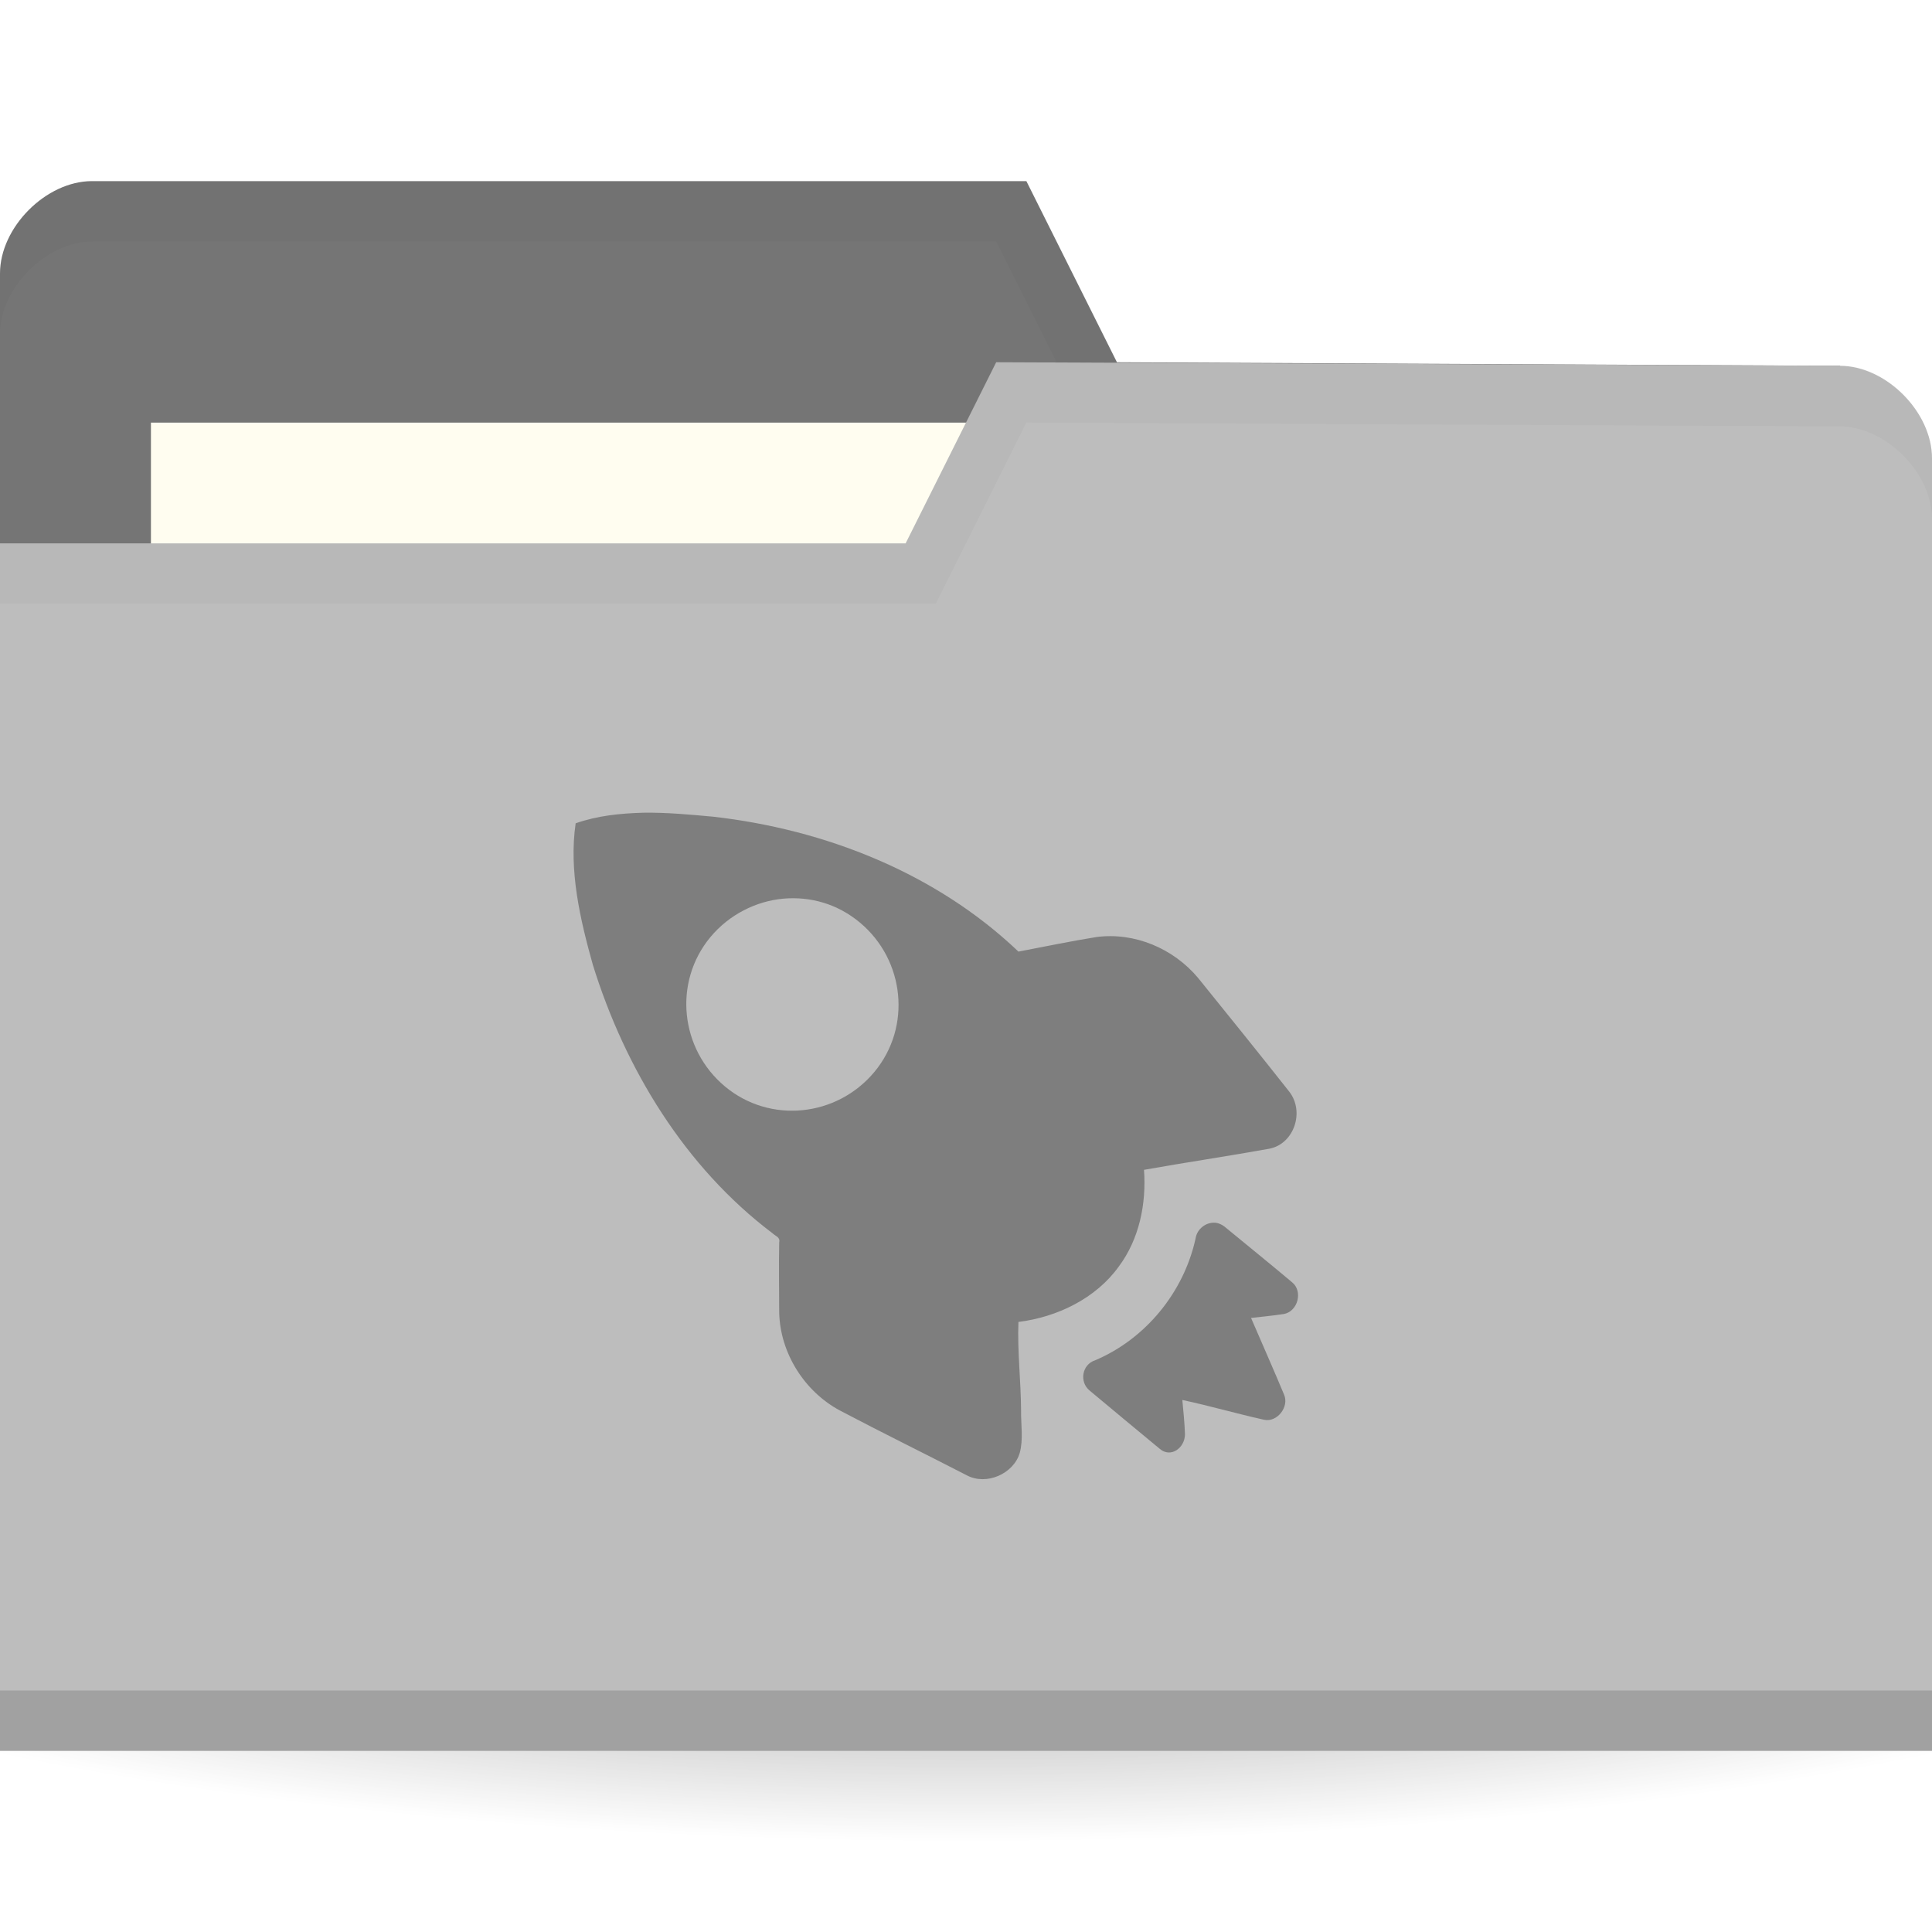
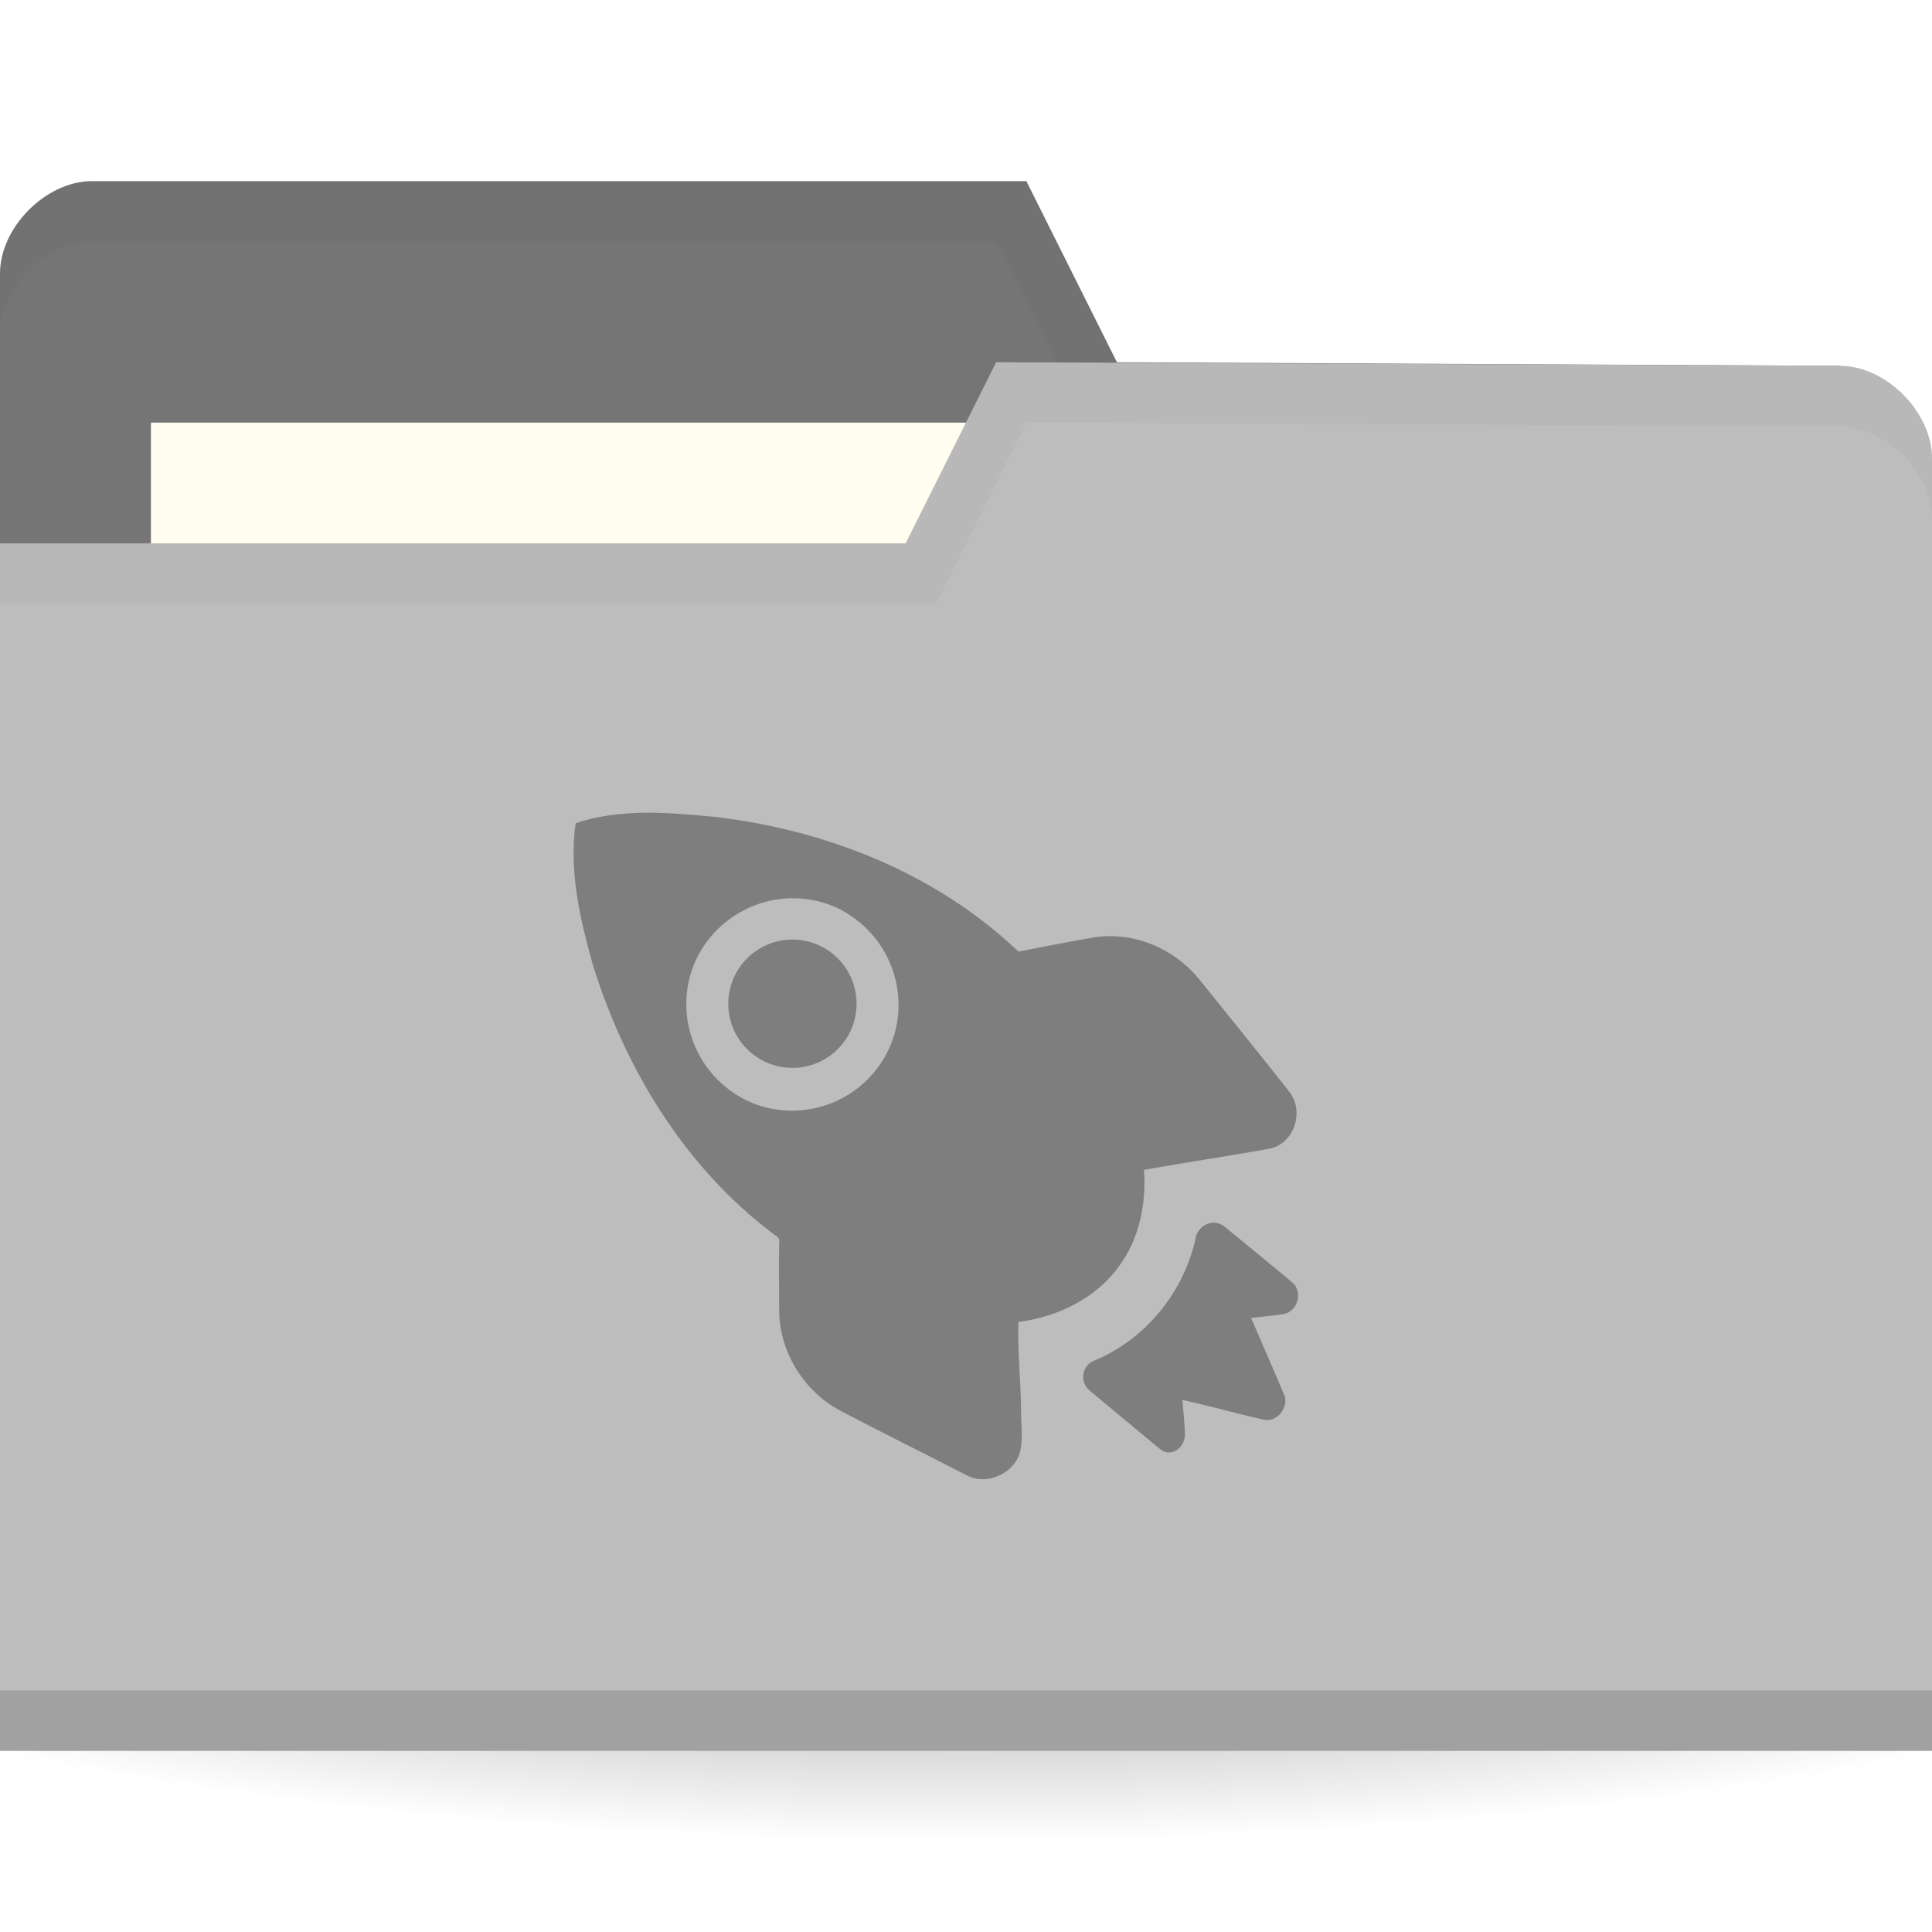
<svg xmlns="http://www.w3.org/2000/svg" xmlns:xlink="http://www.w3.org/1999/xlink" width="128" height="128" id="svg2" version="1.1">
  <defs id="defs4">
    <linearGradient id="linearGradient3809">
      <stop style="stop-color:#000000;stop-opacity:1;" offset="0" id="stop3811" />
      <stop style="stop-color:#000000;stop-opacity:0;" offset="1" id="stop3813" />
    </linearGradient>
    <radialGradient xlink:href="#linearGradient3958" id="radialGradient3981" gradientUnits="userSpaceOnUse" gradientTransform="matrix(1,0,0,0.1044776,0,50.59701)" cx="32.5" cy="56.5" fx="32.5" fy="56.5" r="33.5" />
    <linearGradient id="linearGradient3958">
      <stop id="stop3960" offset="0" style="stop-color:#000000;stop-opacity:1;" />
      <stop id="stop3962" offset="1" style="stop-color:#000000;stop-opacity:0;" />
    </linearGradient>
    <radialGradient gradientUnits="userSpaceOnUse" gradientTransform="matrix(1,0,0,0.1044776,0,50.59701)" r="33.5" fy="56.5" fx="32.5" cy="56.5" cx="32.5" id="radialGradient3964" xlink:href="#linearGradient3958" />
    <radialGradient xlink:href="#linearGradient3809" id="radialGradient3815" cx="-9" cy="93.5" fx="-9" fy="93.5" r="15" gradientTransform="matrix(1,0,0,0.3666667,0,59.21667)" gradientUnits="userSpaceOnUse" />
  </defs>
  <g id="layer1" transform="translate(0,-924.3622)">
    <path style="opacity:0.6;fill:url(#radialGradient3815);fill-opacity:1;stroke:none" id="path3031" d="M 6,93.5 A 15,5.5 0 0 1 -9,99 15,5.5 0 0 1 -24,93.5 15,5.5 0 0 1 -9,88 15,5.5 0 0 1 6,93.5 Z" transform="matrix(6.666667,0,0,4.545454,124,596.3622)" />
    <path id="path3029" d="m 0,942.48 0,85.647 128,0 0,-42.823 -6.095,-36.706 L 74,948.362 l -6,-12 -61.905,0 C 3.048,936.362 0,939.421 0,942.48 z" style="fill:#757575;fill-opacity:1;stroke:none" />
    <rect style="fill:#fffdf0;fill-opacity:1;stroke:none" id="rect3799" width="63.143" height="23.765" x="10" y="952.362" />
    <path style="opacity:0.03;fill:#000000;fill-opacity:1;stroke:none" d="m 6.125,936.362 c -3.048,0 -6.125,3.066 -6.125,6.125 l 0,4 c 0,-3.059 3.077,-6.125 6.125,-6.125 l 59.875,0 6,12 49.875,0.25 6.125,36.688 0,-4 -6.125,-36.688 -47.875,-0.25 -6,-12 z" id="path3790" />
    <path style="fill:#bdbdbd;fill-opacity:1;stroke:none" d="m 128,954.715 0,85.647 -128,0 0,-80 60,0 6,-12 55.905,0.235 c 3.048,0 6.095,3.059 6.095,6.118 z" id="rect2987" />
    <path id="path3794" d="m 0,1036.362 0,4 128,0 0,-4 z" style="opacity:0.15;fill:#000000;fill-opacity:1;stroke:none" />
    <path style="fill:none;stroke:none" d="m 67.048,951.656 -15.238,9.176 9.143,0 z" id="path3801" />
    <path style="opacity:0.03;fill:#000000;fill-opacity:1;stroke:none" d="m 66,948.362 -6,12 -60,0 0,4 62,0 6,-12 53.875,0.25 c 3.048,0 6.125,3.066 6.125,6.125 l 0,-4 c 0,-3.059 -3.077,-6.125 -6.125,-6.125 z" id="path3015" />
    <path style="opacity:0.4;fill:#212121;fill-opacity:1;fill-rule:nonzero;stroke:none" d="m 42.605,978.206 c -1.542,0.048 -2.999,0.192 -4.466,0.701 -0.461,3.13 0.299,6.377 1.138,9.376 2.135,6.88 6.097,13.41 11.909,17.79 0.213,0.204 0.516,0.248 0.438,0.613 -0.031,1.524 -0.003,3.116 0,4.645 0.063,2.672 1.671,5.225 4.028,6.484 2.797,1.474 5.589,2.84 8.406,4.294 1.297,0.688 3.096,-0.1 3.503,-1.489 0.248,-0.914 0.074,-1.872 0.088,-2.804 -0.01,-1.963 -0.251,-3.934 -0.175,-5.872 2.564,-0.316 5.142,-1.561 6.655,-3.68 1.349,-1.808 1.829,-4.148 1.664,-6.397 2.743,-0.489 5.57,-0.905 8.319,-1.402 1.627,-0.328 2.333,-2.443 1.313,-3.768 -1.999,-2.536 -4.009,-5.019 -6.042,-7.537 -1.641,-1.962 -4.211,-3.05 -6.742,-2.717 -1.716,0.276 -3.474,0.645 -5.166,0.965 -5.465,-5.21 -12.812,-8.098 -20.227,-8.938 -1.523,-0.14 -3.099,-0.288 -4.641,-0.264 z m 9.282,5.696 c 1.791,-0.16 3.588,0.336 5.079,1.578 2.981,2.485 3.445,6.919 0.963,9.902 -2.482,2.983 -6.914,3.448 -9.895,0.963 -2.981,-2.484 -3.445,-6.918 -0.963,-9.902 1.241,-1.491 3.025,-2.377 4.816,-2.541 z m 28.634,21.47 c -0.613,-0.056 -1.225,0.41 -1.313,1.052 -0.782,3.556 -3.308,6.645 -6.655,8.062 -0.872,0.276 -1.066,1.444 -0.35,2.015 1.469,1.224 3.166,2.64 4.641,3.856 0.718,0.611 1.652,-0.052 1.664,-0.964 -0.023,-0.746 -0.108,-1.543 -0.175,-2.279 1.829,0.392 3.619,0.914 5.429,1.314 0.853,0.176 1.661,-0.852 1.313,-1.665 -0.715,-1.716 -1.455,-3.375 -2.189,-5.083 0.74,-0.088 1.453,-0.148 2.189,-0.264 0.912,-0.18 1.268,-1.508 0.525,-2.103 -1.477,-1.243 -2.969,-2.446 -4.466,-3.68 -0.175,-0.14 -0.408,-0.244 -0.613,-0.264 z" id="path10643" />
+     <circle style="opacity:0.4;fill:#212121;fill-opacity:1;fill-rule:nonzero;stroke:none;stroke-width:2;stroke-linecap:square;stroke-linejoin:miter;stroke-miterlimit:4;stroke-dasharray:none;stroke-dashoffset:0;stroke-opacity:1" id="path4152" cx="52.5" cy="990.862" r="4.25" />
  </g>
</svg>
